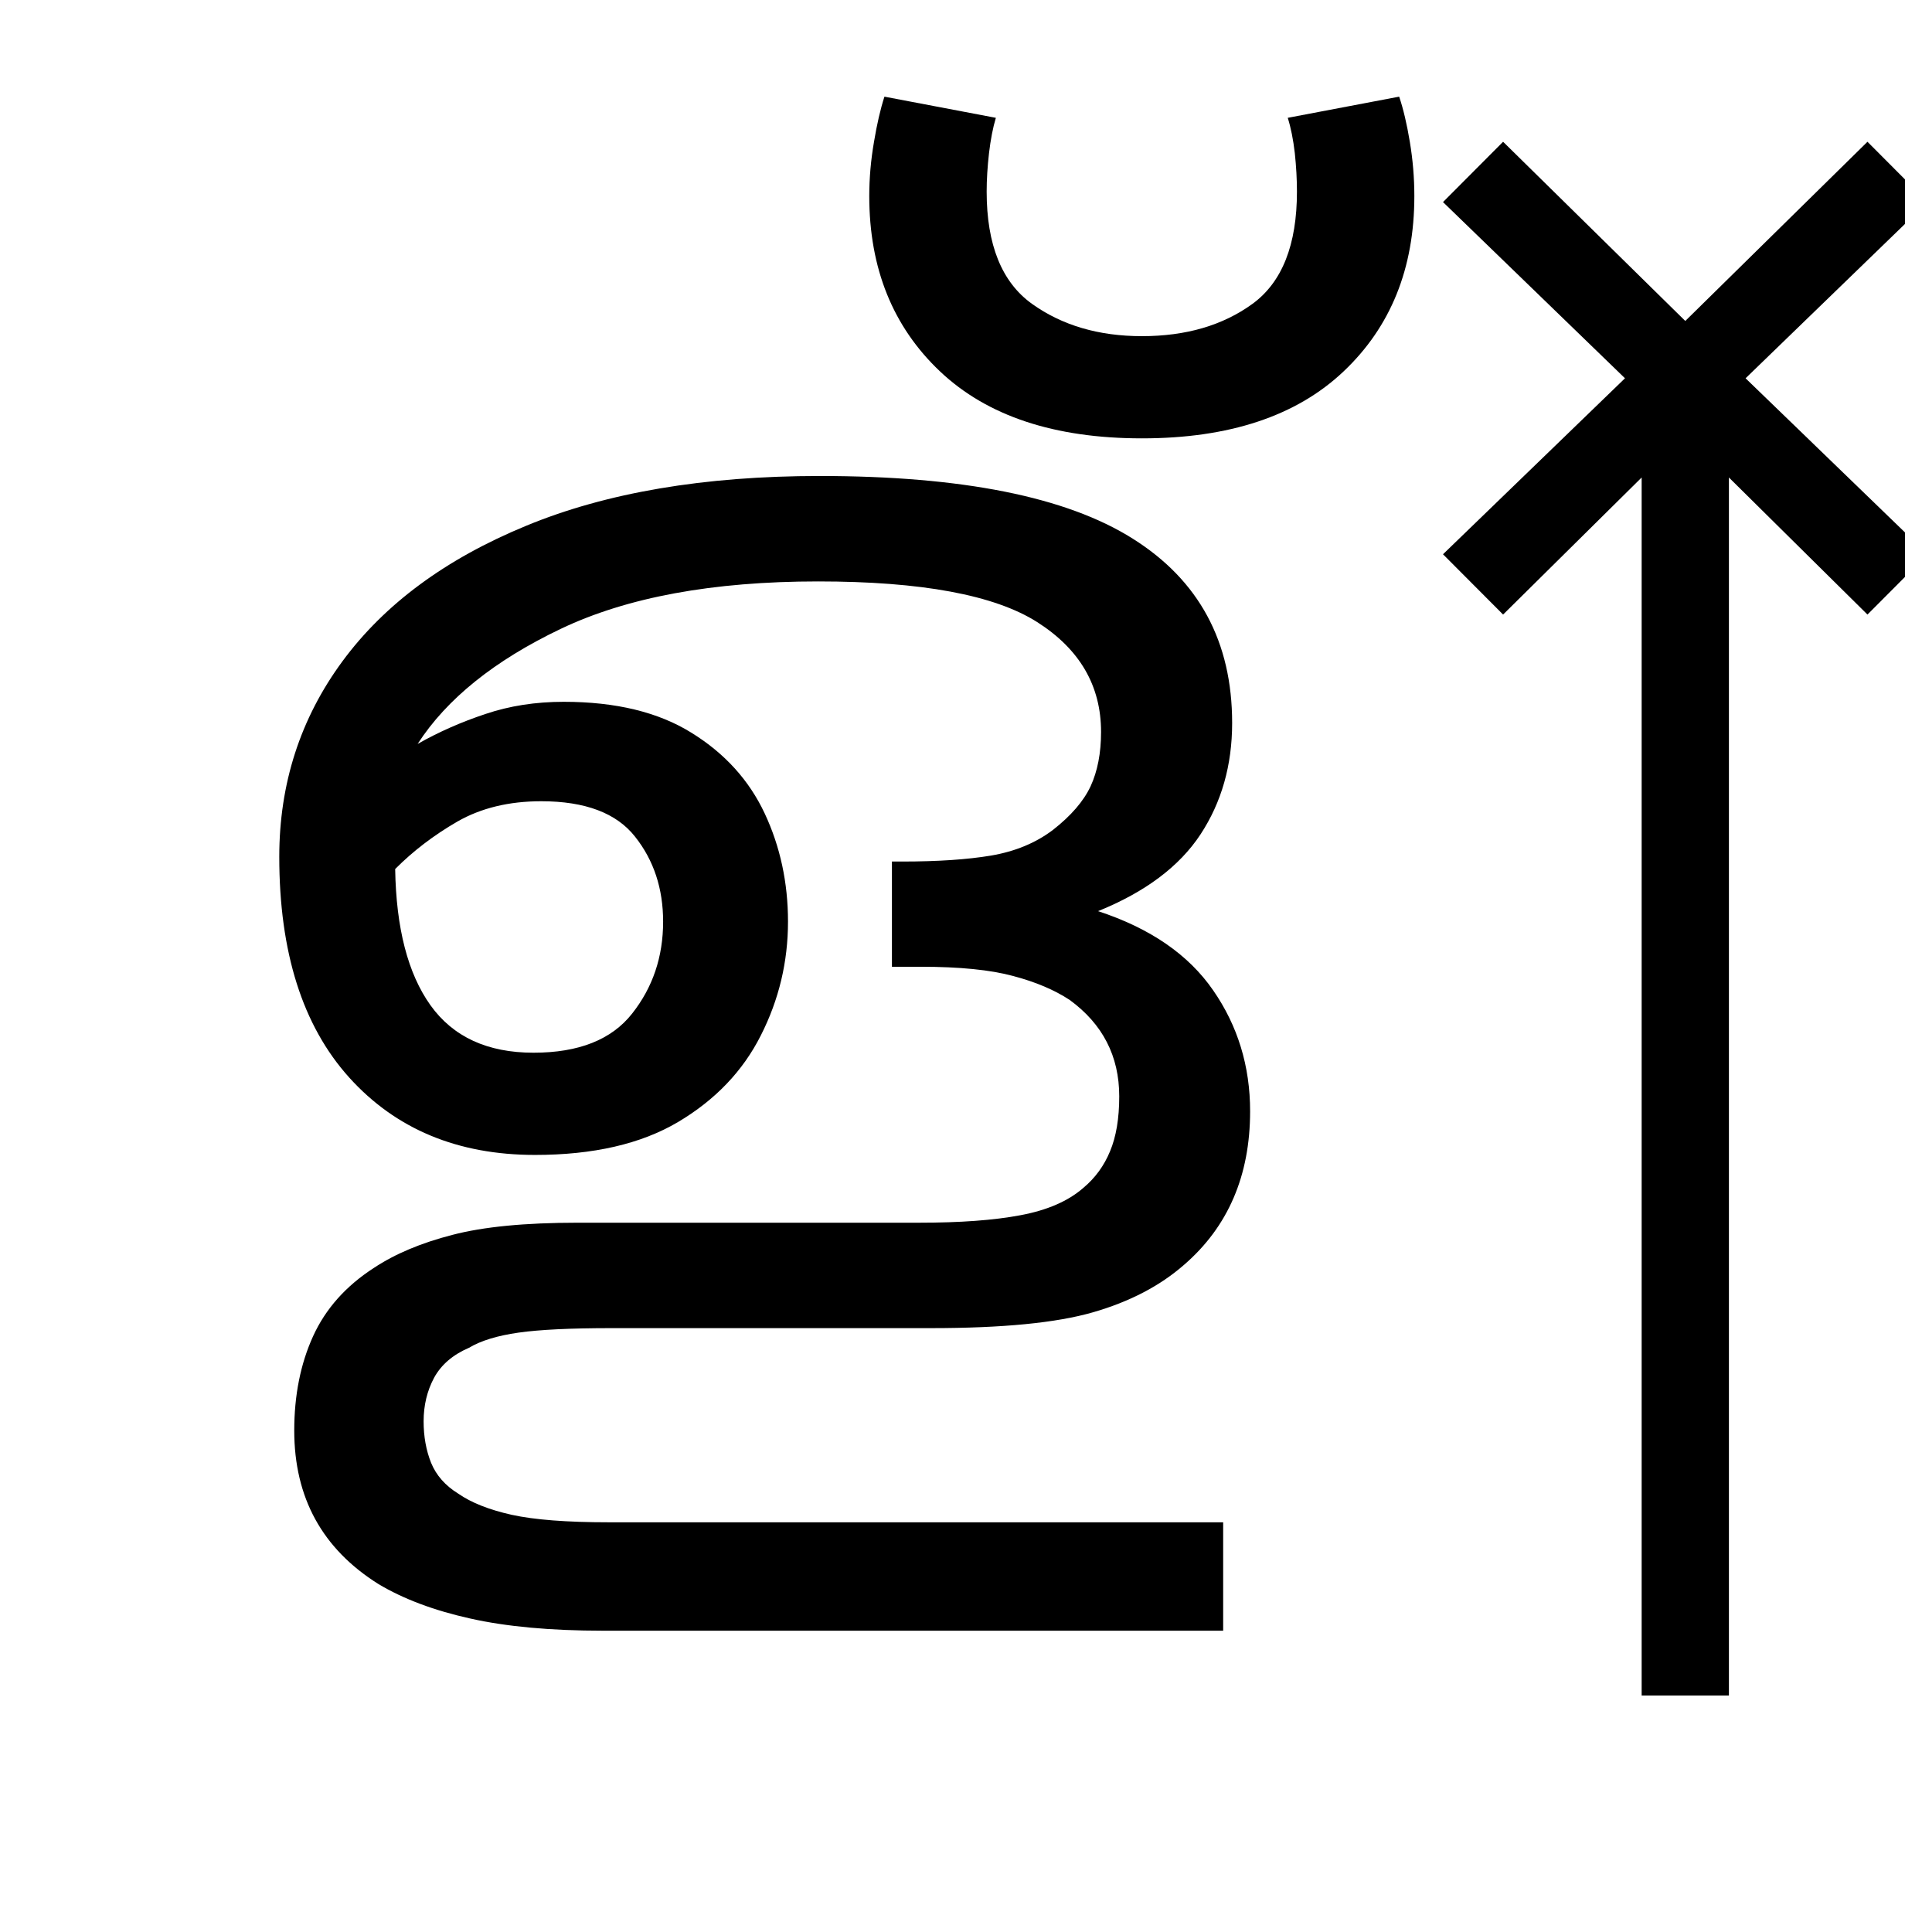
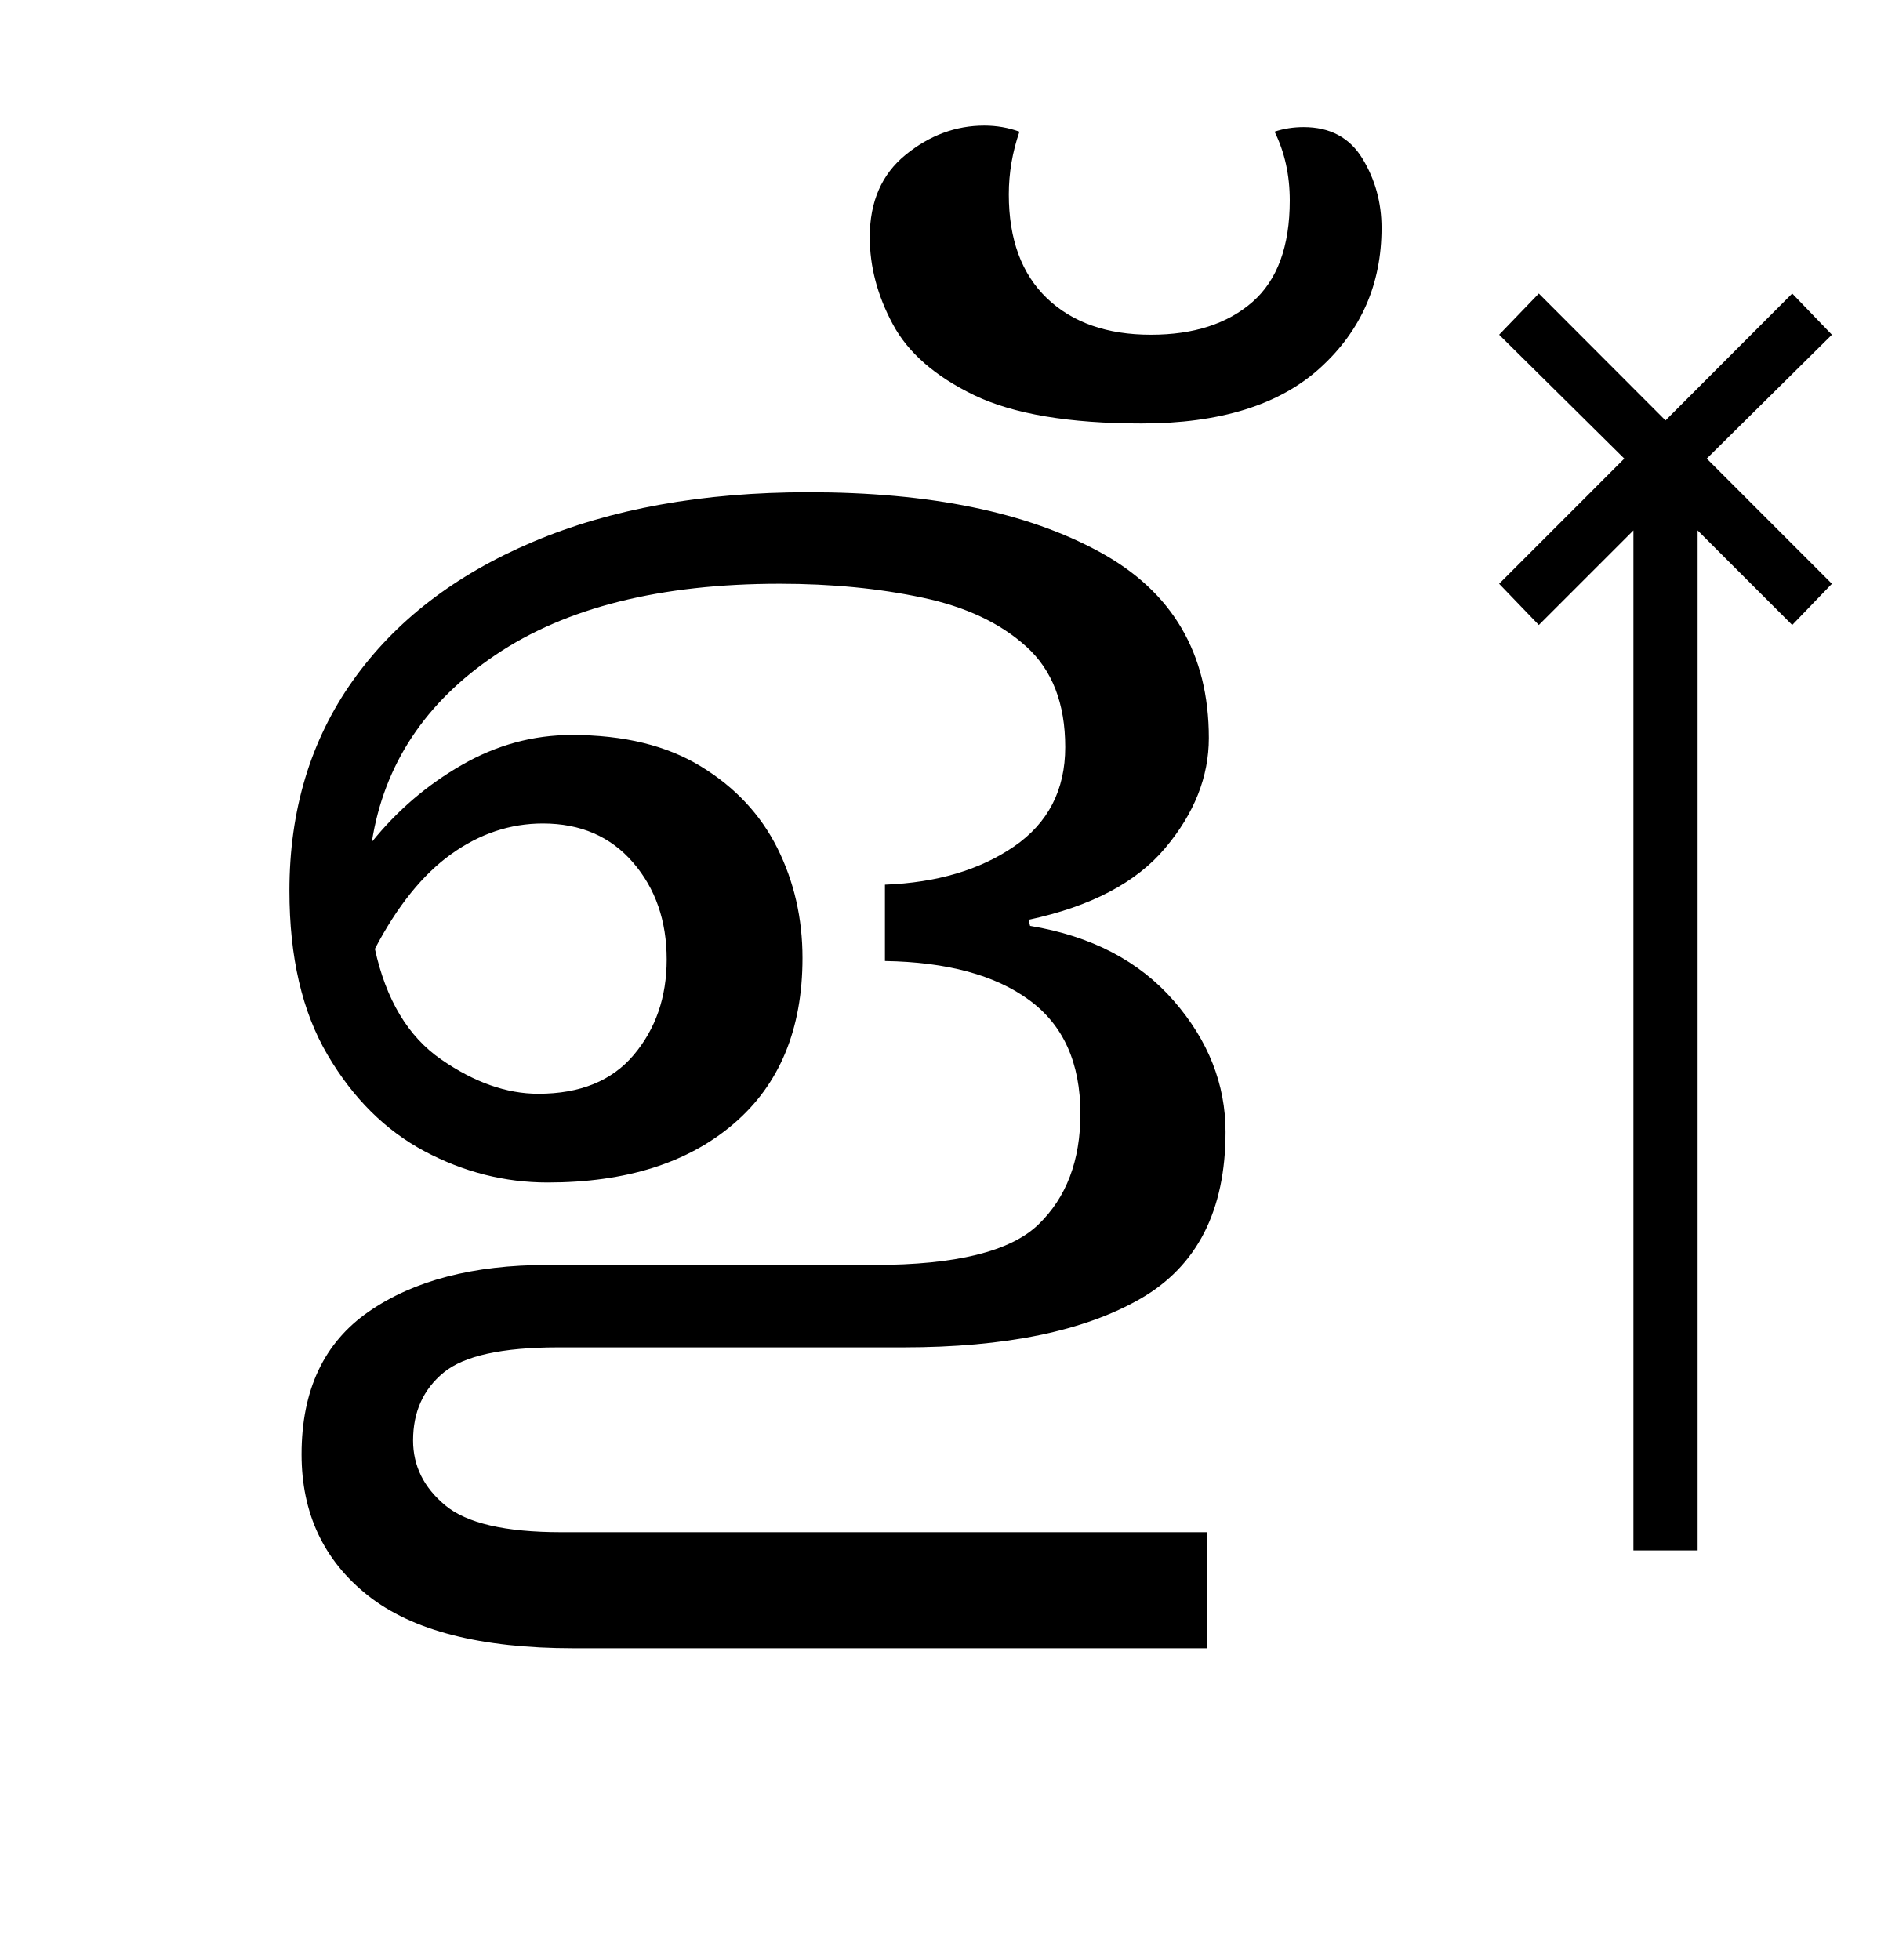
- <svg xmlns="http://www.w3.org/2000/svg" xmlns:xlink="http://www.w3.org/1999/xlink" width="139.141pt" height="141.172pt" viewBox="0 0 139.141 141.172" version="1.1">
+ <svg xmlns="http://www.w3.org/2000/svg" xmlns:xlink="http://www.w3.org/1999/xlink" width="135.953pt" height="141.172pt" viewBox="0 0 135.953 141.172" version="1.1">
  <defs>
    <g>
      <symbol overflow="visible" id="glyph0-0">
        <path style="stroke:none;" d="M 10.344 0 L 10.344 -78.547 L 55.547 -78.547 L 55.547 0 Z M 15.953 -5.609 L 49.938 -5.609 L 49.938 -72.938 L 15.953 -72.938 Z M 15.953 -5.609 " />
      </symbol>
      <symbol overflow="visible" id="glyph0-1">
-         <path style="stroke:none;" d="M 43.781 -54.562 C 36.082 -54.562 29.812 -53.406 24.969 -51.094 C 20.125 -48.781 16.641 -45.977 14.516 -42.688 C 16.055 -43.562 17.707 -44.289 19.469 -44.875 C 21.227 -45.469 23.133 -45.766 25.188 -45.766 C 29 -45.766 32.113 -45.008 34.531 -43.5 C 36.957 -42 38.738 -40.035 39.875 -37.609 C 41.008 -35.191 41.578 -32.555 41.578 -29.703 C 41.578 -26.766 40.914 -23.992 39.594 -21.391 C 38.281 -18.785 36.266 -16.676 33.547 -15.062 C 30.836 -13.457 27.352 -12.656 23.094 -12.656 C 17.445 -12.656 12.922 -14.539 9.516 -18.312 C 6.109 -22.094 4.406 -27.469 4.406 -34.438 C 4.406 -39.781 5.941 -44.539 9.016 -48.719 C 12.098 -52.906 16.57 -56.207 22.438 -58.625 C 28.301 -61.051 35.453 -62.266 43.891 -62.266 C 54.305 -62.266 61.93 -60.738 66.766 -57.688 C 71.609 -54.645 74.031 -50.156 74.031 -44.219 C 74.031 -41.133 73.258 -38.422 71.719 -36.078 C 70.176 -33.734 67.68 -31.863 64.234 -30.469 C 68.047 -29.219 70.848 -27.289 72.641 -24.688 C 74.441 -22.094 75.344 -19.145 75.344 -15.844 C 75.344 -11.145 73.734 -7.406 70.516 -4.625 C 68.754 -3.082 66.535 -1.926 63.859 -1.156 C 61.18 -0.383 57.238 0 52.031 0 L 28.703 0 C 25.703 0 23.43 0.109 21.891 0.328 C 20.348 0.547 19.141 0.914 18.266 1.438 C 17.086 1.945 16.238 2.676 15.719 3.625 C 15.207 4.582 14.953 5.645 14.953 6.812 C 14.953 7.914 15.133 8.926 15.5 9.844 C 15.875 10.758 16.535 11.508 17.484 12.094 C 18.441 12.758 19.742 13.273 21.391 13.641 C 23.047 14.004 25.41 14.188 28.484 14.188 L 73.375 14.188 L 73.375 22.109 L 28.047 22.109 C 24.234 22.109 21.004 21.812 18.359 21.219 C 15.723 20.633 13.488 19.797 11.656 18.703 C 7.551 16.129 5.5 12.391 5.5 7.484 C 5.5 4.91 5.957 2.613 6.875 0.594 C 7.789 -1.414 9.273 -3.082 11.328 -4.406 C 12.867 -5.426 14.773 -6.227 17.047 -6.812 C 19.316 -7.406 22.363 -7.703 26.188 -7.703 L 51.156 -7.703 C 54.156 -7.703 56.625 -7.883 58.562 -8.25 C 60.508 -8.613 62.035 -9.273 63.141 -10.234 C 64.016 -10.961 64.672 -11.859 65.109 -12.922 C 65.555 -13.984 65.781 -15.32 65.781 -16.938 C 65.781 -19.875 64.57 -22.223 62.156 -23.984 C 61.051 -24.711 59.672 -25.297 58.016 -25.734 C 56.367 -26.18 54.117 -26.406 51.266 -26.406 L 49.172 -26.406 L 49.172 -34.094 L 49.938 -34.094 C 52.508 -34.094 54.672 -34.238 56.422 -34.531 C 58.18 -34.832 59.688 -35.457 60.938 -36.406 C 62.258 -37.438 63.176 -38.5 63.688 -39.594 C 64.195 -40.695 64.453 -42.02 64.453 -43.562 C 64.453 -46.938 62.895 -49.613 59.781 -51.594 C 56.664 -53.57 51.332 -54.562 43.781 -54.562 Z M 23.547 -38.5 C 21.191 -38.5 19.148 -38.004 17.422 -37.016 C 15.703 -36.023 14.188 -34.867 12.875 -33.547 C 12.945 -29.223 13.805 -25.906 15.453 -23.594 C 17.109 -21.281 19.617 -20.125 22.984 -20.125 C 26.285 -20.125 28.688 -21.078 30.188 -22.984 C 31.695 -24.891 32.453 -27.129 32.453 -29.703 C 32.453 -32.117 31.77 -34.188 30.406 -35.906 C 29.051 -37.633 26.766 -38.5 23.547 -38.5 Z M 23.547 -38.5 " />
+         <path style="stroke:none;" d="M 25.297 21.672 C 18.629 21.672 13.695 20.406 10.5 17.875 C 7.312 15.344 5.719 11.953 5.719 7.703 C 5.719 3.078 7.332 -0.348 10.562 -2.578 C 13.789 -4.816 18.082 -5.938 23.438 -5.938 L 46.969 -5.938 C 52.832 -5.938 56.77 -6.906 58.781 -8.844 C 60.801 -10.789 61.812 -13.453 61.812 -16.828 C 61.812 -20.492 60.582 -23.223 58.125 -25.016 C 55.676 -26.816 52.211 -27.754 47.734 -27.828 L 47.734 -33.328 C 51.473 -33.473 54.57 -34.391 57.031 -36.078 C 59.488 -37.766 60.719 -40.148 60.719 -43.234 C 60.719 -46.379 59.781 -48.797 57.906 -50.484 C 56.039 -52.172 53.551 -53.344 50.438 -54 C 47.32 -54.664 43.895 -55 40.156 -55 C 31.57 -55 24.75 -53.289 19.688 -49.875 C 14.625 -46.469 11.656 -41.977 10.781 -36.406 C 12.613 -38.676 14.773 -40.523 17.266 -41.953 C 19.766 -43.391 22.406 -44.109 25.188 -44.109 C 28.926 -44.109 32.023 -43.352 34.484 -41.844 C 36.941 -40.344 38.773 -38.383 39.984 -35.969 C 41.191 -33.551 41.797 -30.91 41.797 -28.047 C 41.797 -22.91 40.145 -18.93 36.844 -16.109 C 33.551 -13.285 29.082 -11.875 23.438 -11.875 C 20.352 -11.875 17.398 -12.625 14.578 -14.125 C 11.754 -15.633 9.426 -17.945 7.594 -21.062 C 5.758 -24.176 4.844 -28.117 4.844 -32.891 C 4.844 -38.68 6.363 -43.723 9.406 -48.016 C 12.445 -52.305 16.77 -55.641 22.375 -58.016 C 27.988 -60.398 34.609 -61.594 42.234 -61.594 C 50.961 -61.594 57.945 -60.16 63.188 -57.297 C 68.438 -54.441 71.062 -49.973 71.062 -43.891 C 71.062 -41.098 70.016 -38.457 67.922 -35.969 C 65.836 -33.477 62.555 -31.754 58.078 -30.797 L 58.188 -30.359 C 62.594 -29.629 66.039 -27.832 68.531 -24.969 C 71.02 -22.113 72.266 -18.961 72.266 -15.516 C 72.266 -9.867 70.227 -5.867 66.156 -3.516 C 62.094 -1.172 56.395 0 49.062 0 L 24.203 0 C 20.172 0 17.422 0.602 15.953 1.812 C 14.484 3.02 13.75 4.648 13.75 6.703 C 13.75 8.535 14.52 10.094 16.062 11.375 C 17.602 12.664 20.391 13.312 24.422 13.312 L 70.953 13.312 L 70.953 21.672 Z M 23.094 -37.734 C 20.75 -37.734 18.551 -37 16.5 -35.531 C 14.445 -34.062 12.613 -31.785 11 -28.703 C 11.801 -25.035 13.395 -22.379 15.781 -20.734 C 18.164 -19.086 20.492 -18.266 22.766 -18.266 C 25.773 -18.266 28.066 -19.195 29.641 -21.062 C 31.223 -22.938 32.016 -25.227 32.016 -27.938 C 32.016 -30.727 31.207 -33.055 29.594 -34.922 C 27.977 -36.797 25.812 -37.734 23.094 -37.734 Z M 23.094 -37.734 " />
      </symbol>
      <symbol overflow="visible" id="glyph0-2">
-         <path style="stroke:none;" d="M -12.203 -65.016 C -18.586 -65.016 -23.504 -66.645 -26.953 -69.906 C -30.398 -73.164 -32.125 -77.438 -32.125 -82.719 C -32.125 -84.039 -32.008 -85.359 -31.781 -86.672 C -31.562 -87.992 -31.305 -89.098 -31.016 -89.984 L -22.875 -88.438 C -23.094 -87.707 -23.258 -86.848 -23.375 -85.859 C -23.488 -84.867 -23.547 -83.93 -23.547 -83.047 C -23.547 -79.16 -22.441 -76.426 -20.234 -74.844 C -18.035 -73.27 -15.359 -72.484 -12.203 -72.484 C -8.984 -72.484 -6.289 -73.27 -4.125 -74.844 C -1.957 -76.426 -0.875 -79.16 -0.875 -83.047 C -0.875 -83.93 -0.926 -84.867 -1.031 -85.859 C -1.145 -86.848 -1.316 -87.707 -1.547 -88.438 L 6.594 -89.984 C 6.895 -89.098 7.156 -87.992 7.375 -86.672 C 7.594 -85.359 7.703 -84.039 7.703 -82.719 C 7.703 -77.438 5.977 -73.164 2.531 -69.906 C -0.914 -66.645 -5.828 -65.016 -12.203 -65.016 Z M -12.203 -65.016 " />
+         <path style="stroke:none;" d="M -10.234 -66.547 C -15.441 -66.547 -19.457 -67.223 -22.281 -68.578 C -25.102 -69.941 -27.062 -71.648 -28.156 -73.703 C -29.258 -75.754 -29.812 -77.844 -29.812 -79.969 C -29.812 -82.531 -28.945 -84.508 -27.219 -85.906 C -25.5 -87.301 -23.613 -88 -21.562 -88 C -20.676 -88 -19.832 -87.852 -19.031 -87.562 C -19.539 -86.094 -19.797 -84.586 -19.797 -83.047 C -19.797 -79.816 -18.879 -77.32 -17.047 -75.562 C -15.211 -73.812 -12.719 -72.938 -9.562 -72.938 C -6.488 -72.938 -4.051 -73.723 -2.25 -75.297 C -0.457 -76.867 0.438 -79.305 0.438 -82.609 C 0.438 -84.441 0.07 -86.094 -0.656 -87.562 C 0 -87.781 0.695 -87.891 1.438 -87.891 C 3.344 -87.891 4.754 -87.133 5.672 -85.625 C 6.586 -84.125 7.047 -82.457 7.047 -80.625 C 7.047 -76.594 5.578 -73.238 2.641 -70.562 C -0.297 -67.883 -4.586 -66.547 -10.234 -66.547 Z M -10.234 -66.547 " />
      </symbol>
      <symbol overflow="visible" id="glyph0-3">
        <path style="stroke:none;" d="" />
      </symbol>
      <symbol overflow="visible" id="glyph0-4">
-         <path style="stroke:none;" d="M -3.188 26.844 L -3.188 -62.156 L -13.312 -52.141 L -17.703 -56.547 L -4.406 -69.406 L -17.703 -82.281 L -13.312 -86.688 L 0 -73.594 L 13.312 -86.688 L 17.703 -82.281 L 4.406 -69.406 L 17.703 -56.547 L 13.312 -52.141 L 3.188 -62.156 L 3.188 26.844 Z M -3.188 26.844 " />
+         <path style="stroke:none;" d="M -2.312 14.625 L -2.312 -58.844 L -9.125 -52.031 L -11.984 -55 L -2.969 -64.016 L -11.984 -72.938 L -9.125 -75.906 L 0 -66.766 L 9.125 -75.906 L 11.984 -72.938 L 2.969 -64.016 L 11.984 -55 L 9.125 -52.031 L 2.312 -58.844 L 2.312 14.625 Z M -2.312 14.625 " />
      </symbol>
    </g>
  </defs>
  <g id="surface1">
    <g style="fill:rgb(0%,0%,0%);fill-opacity:1;">
      <use xlink:href="#glyph0-1" x="16" y="97.047" />
-       <use xlink:href="#glyph0-2" x="95.641" y="97.047" />
-       <use xlink:href="#glyph0-3" x="95.641" y="97.047" />
-       <use xlink:href="#glyph0-4" x="123.141" y="97.047" />
+       <use xlink:href="#glyph0-2" x="92.453" y="97.047" />
+       <use xlink:href="#glyph0-3" x="92.453" y="97.047" />
+       <use xlink:href="#glyph0-4" x="119.953" y="97.047" />
    </g>
  </g>
</svg>
